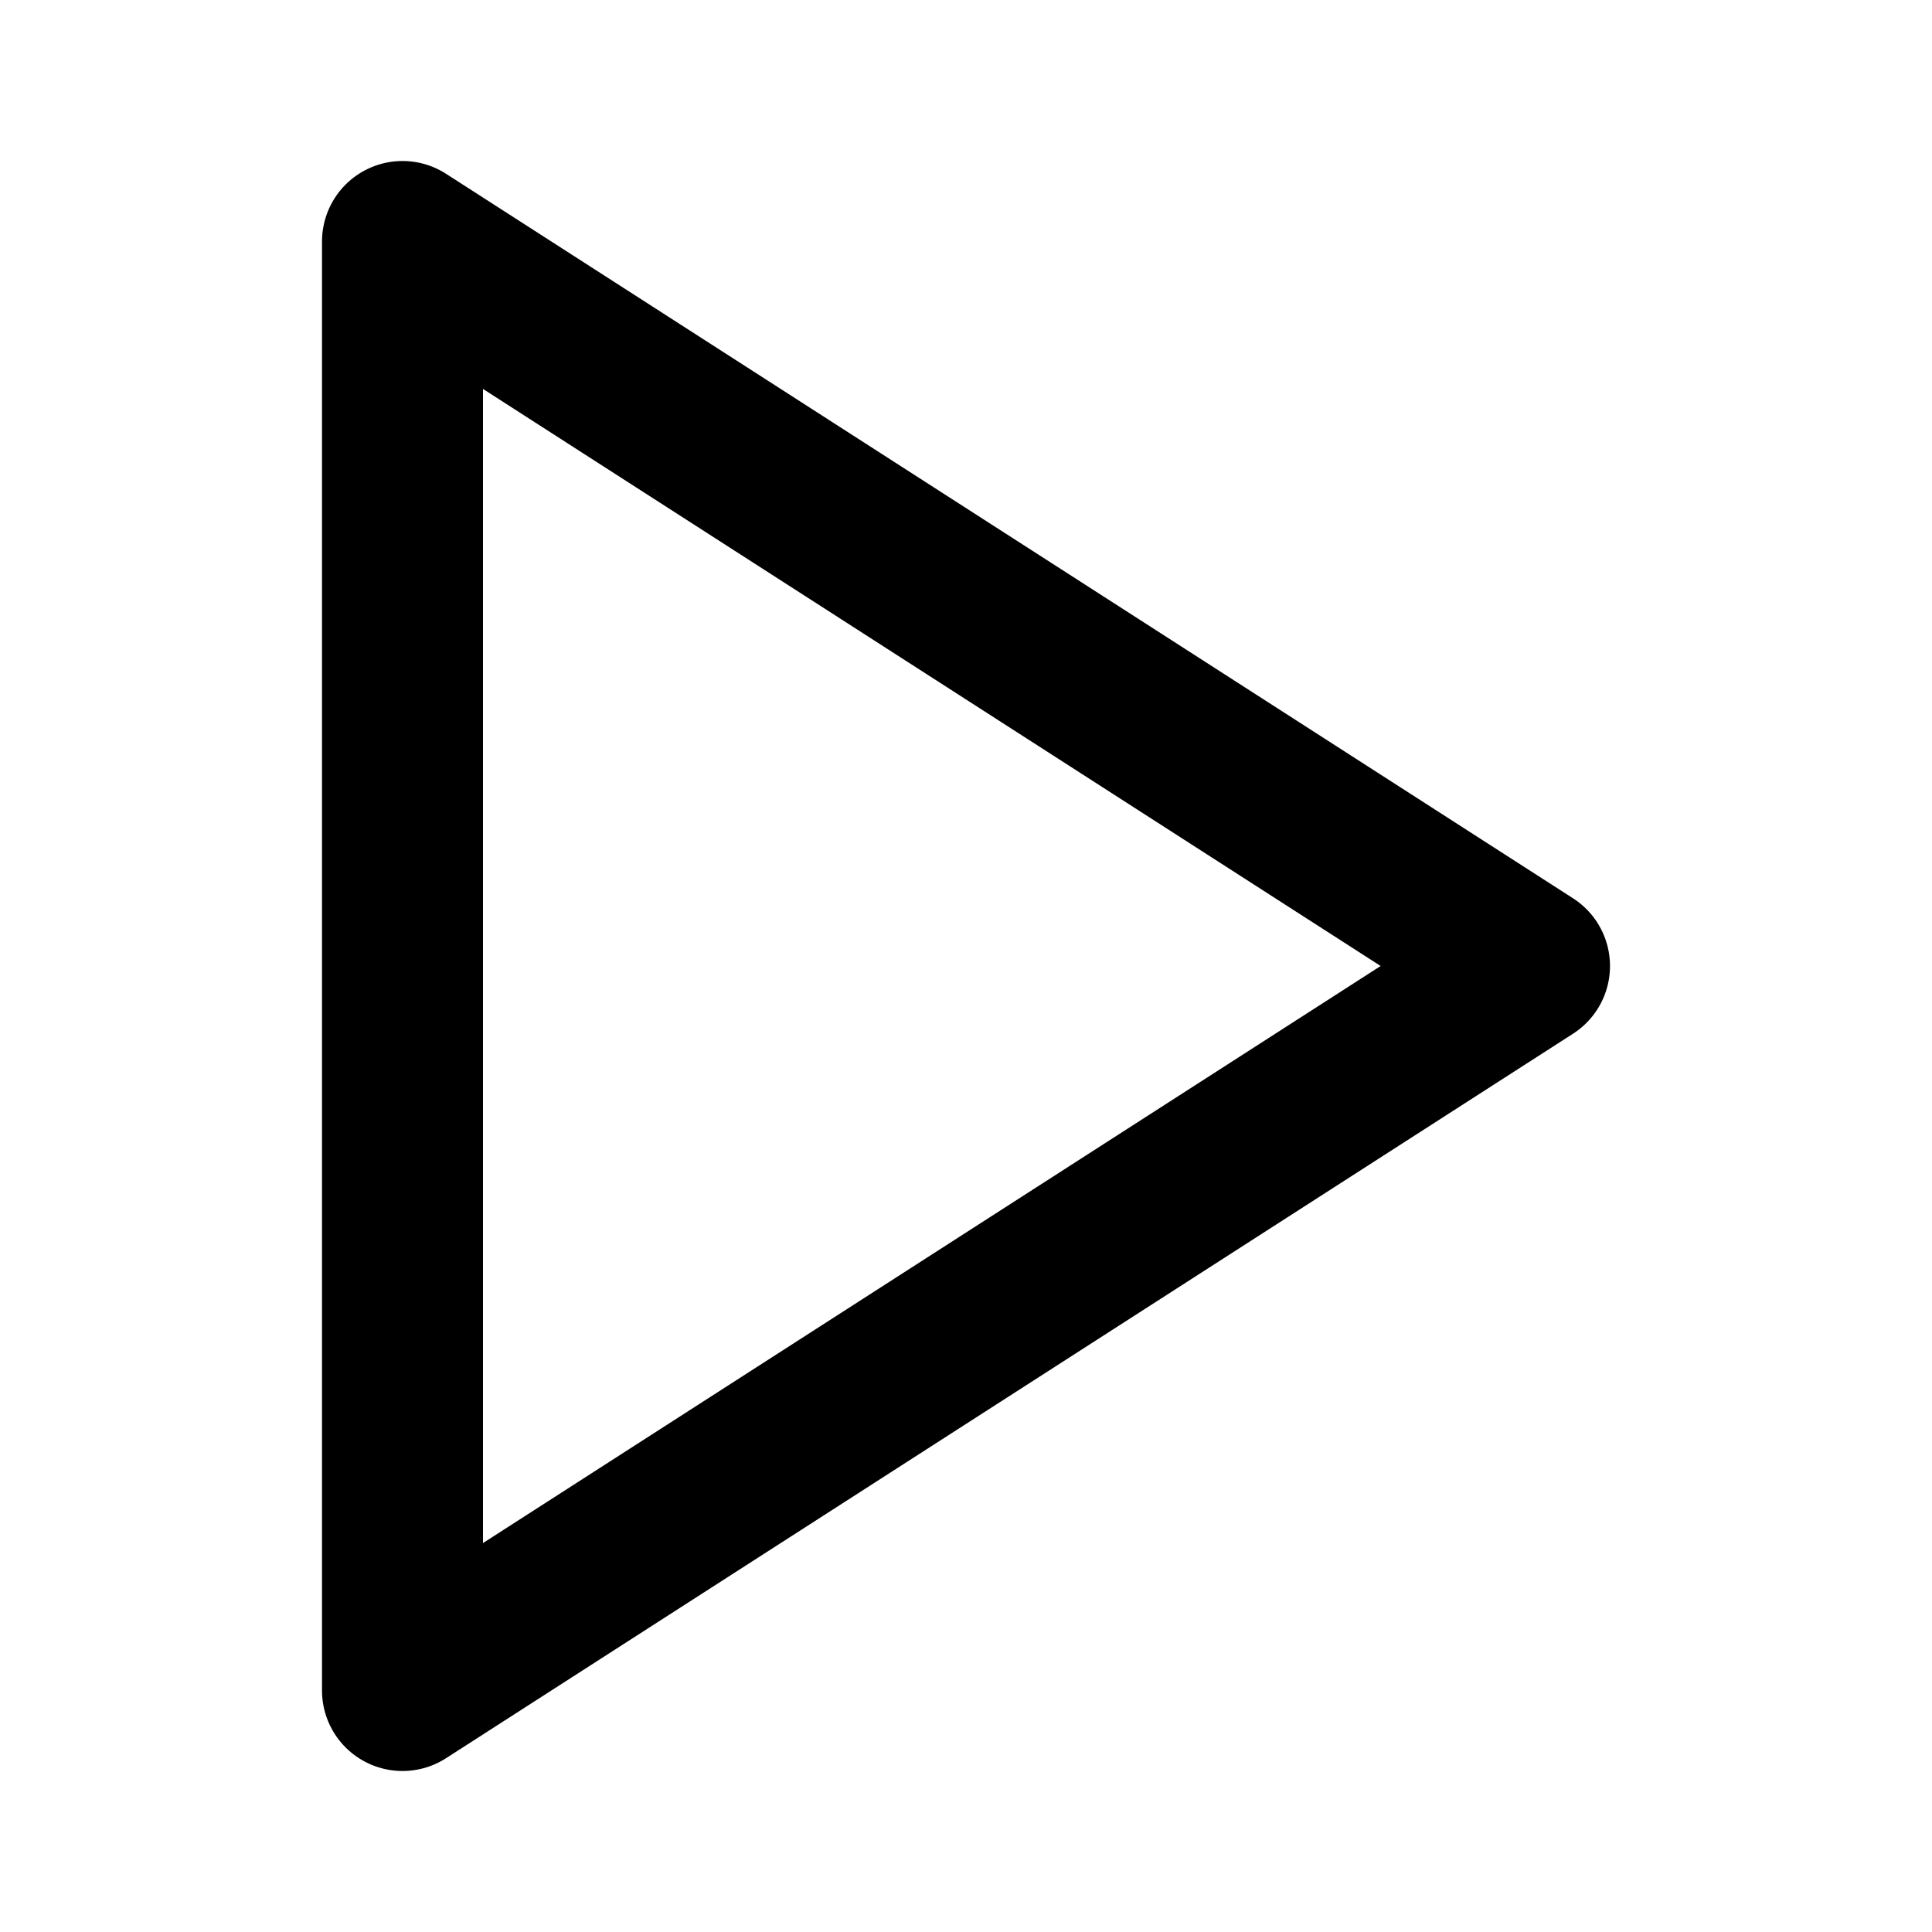
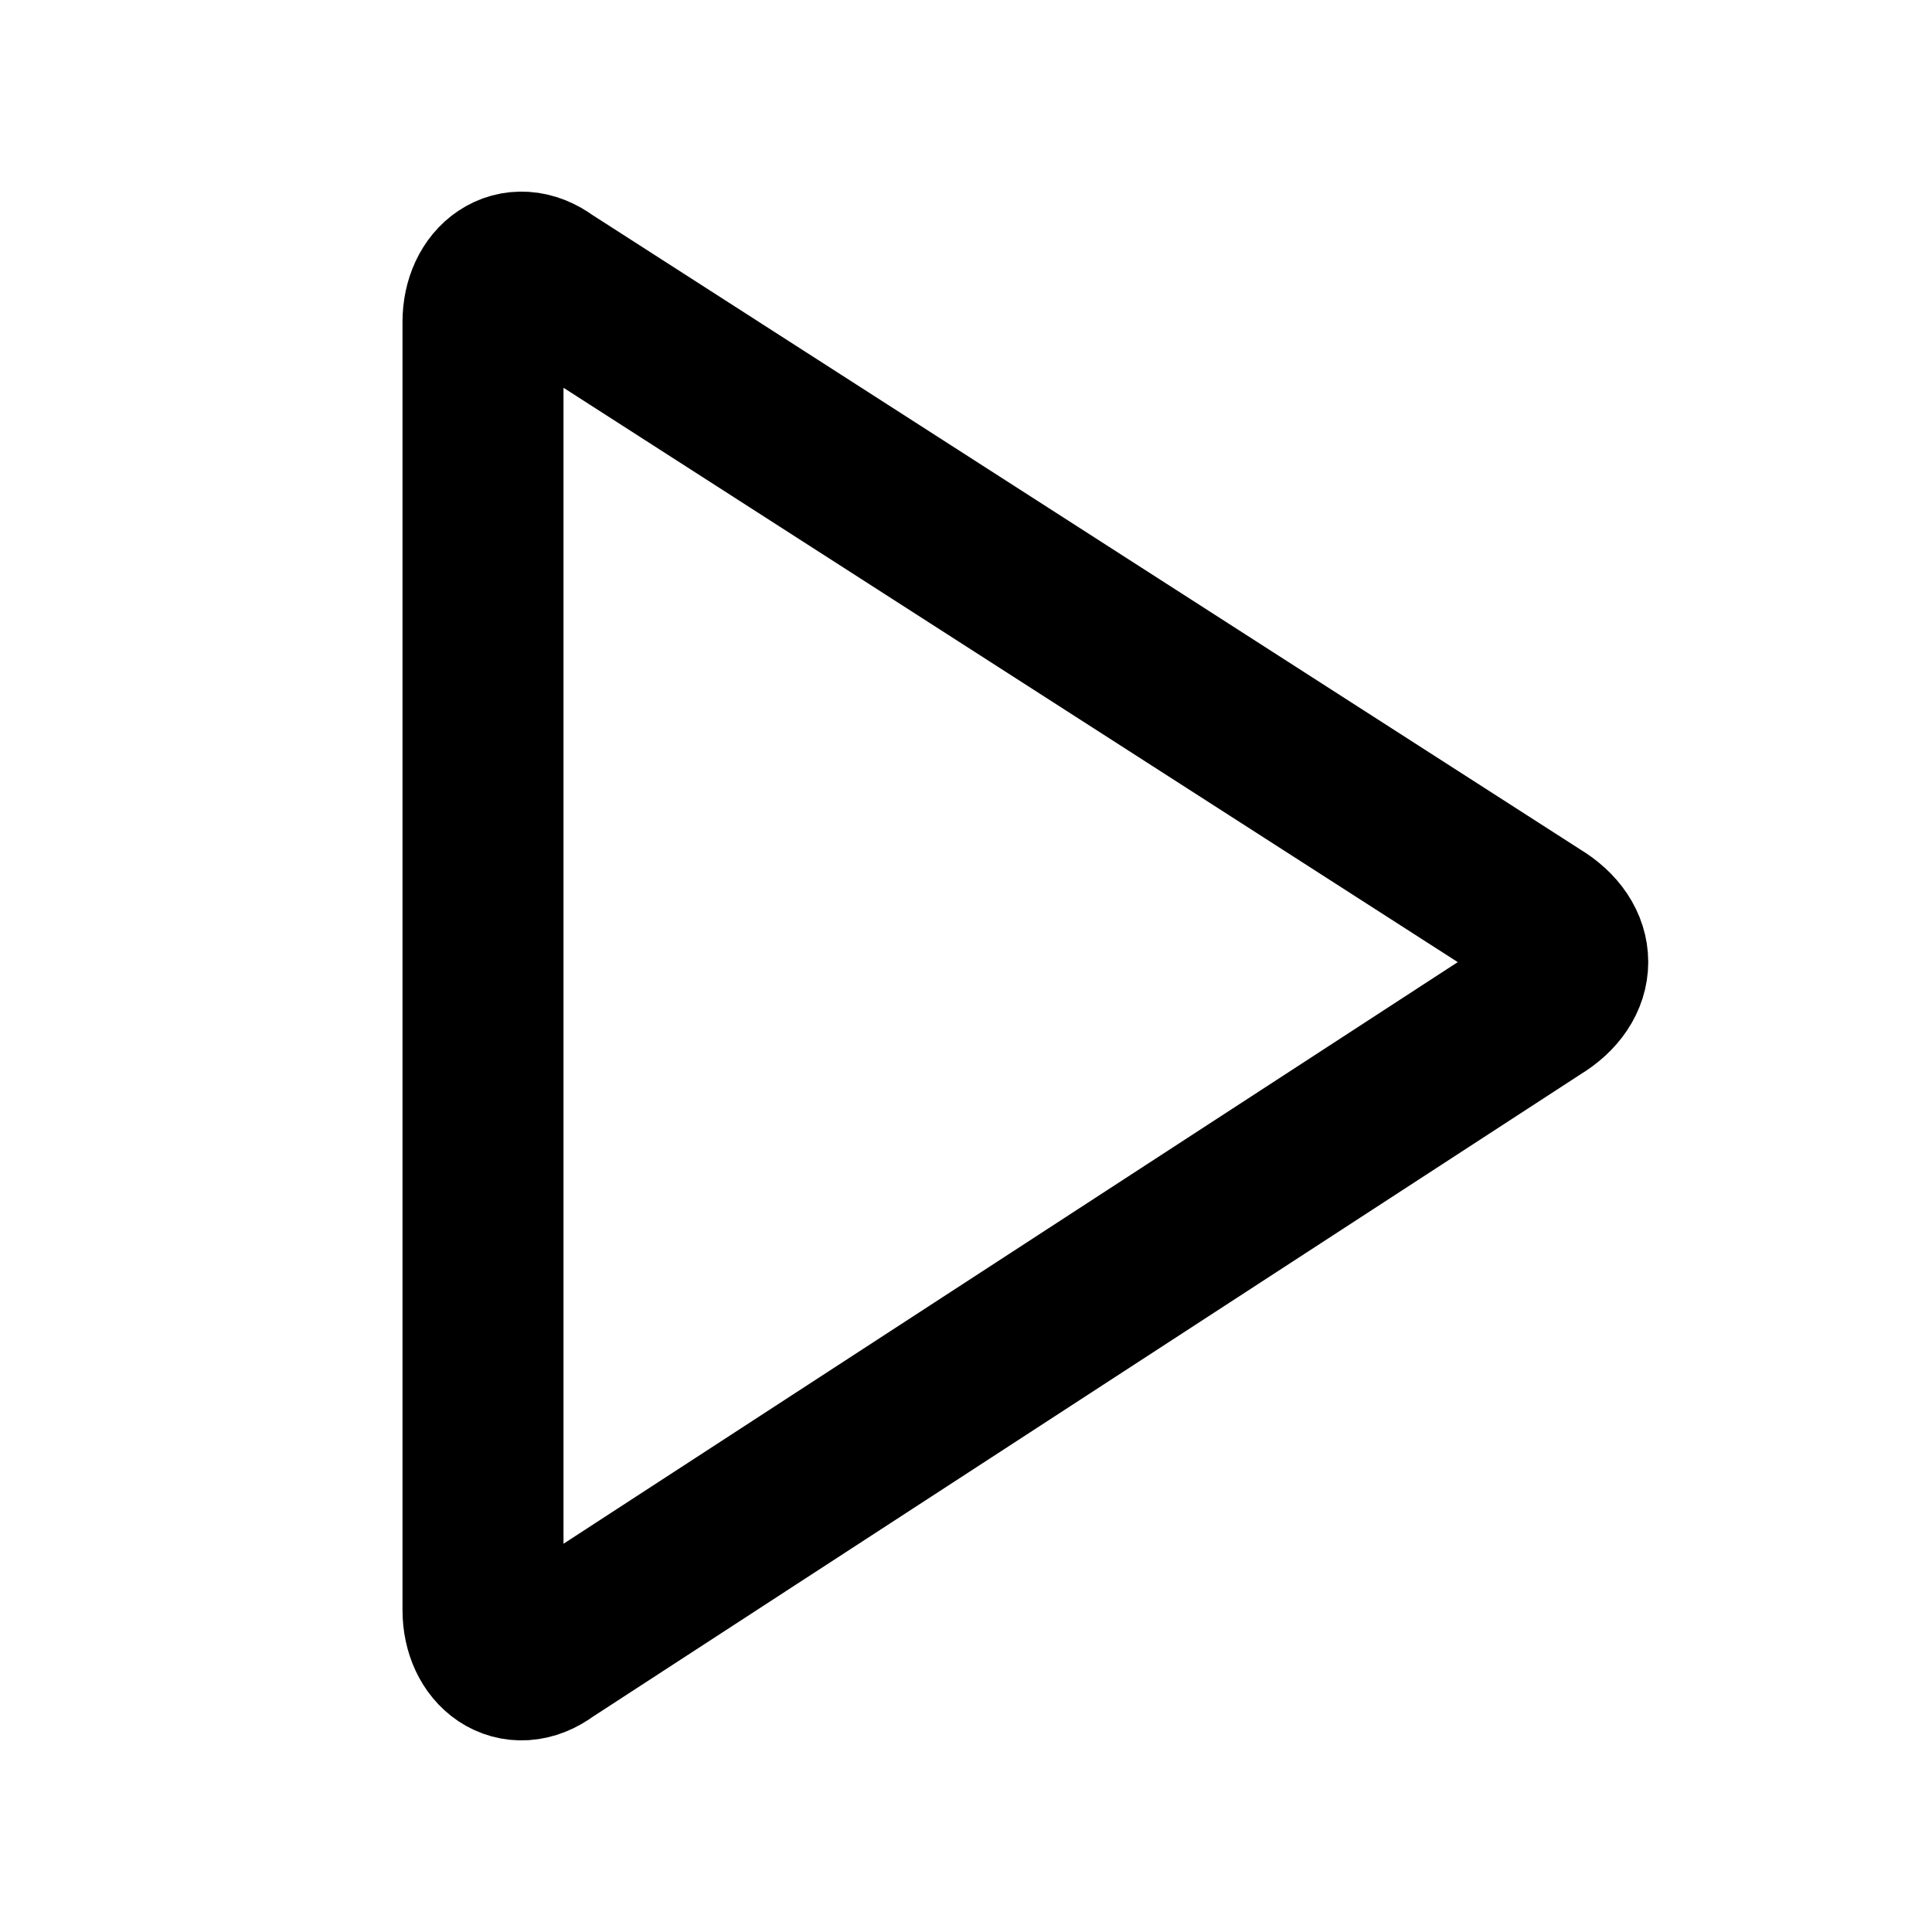
<svg xmlns="http://www.w3.org/2000/svg" width="24" height="24" viewBox="0 0 24 24" fill="none" stroke="currentColor" stroke-width="2" stroke-linecap="round" stroke-linejoin="round">
-   <polygon points="5 3 19 12 5 21 5 3" />
+   <path d="M6 4c0-.5.4-.8.8-.5l12.3 7.9c.5.3.5.8 0 1.1l-12.3 8c-.4.3-.8 0-.8-.5V4z" />
</svg>
